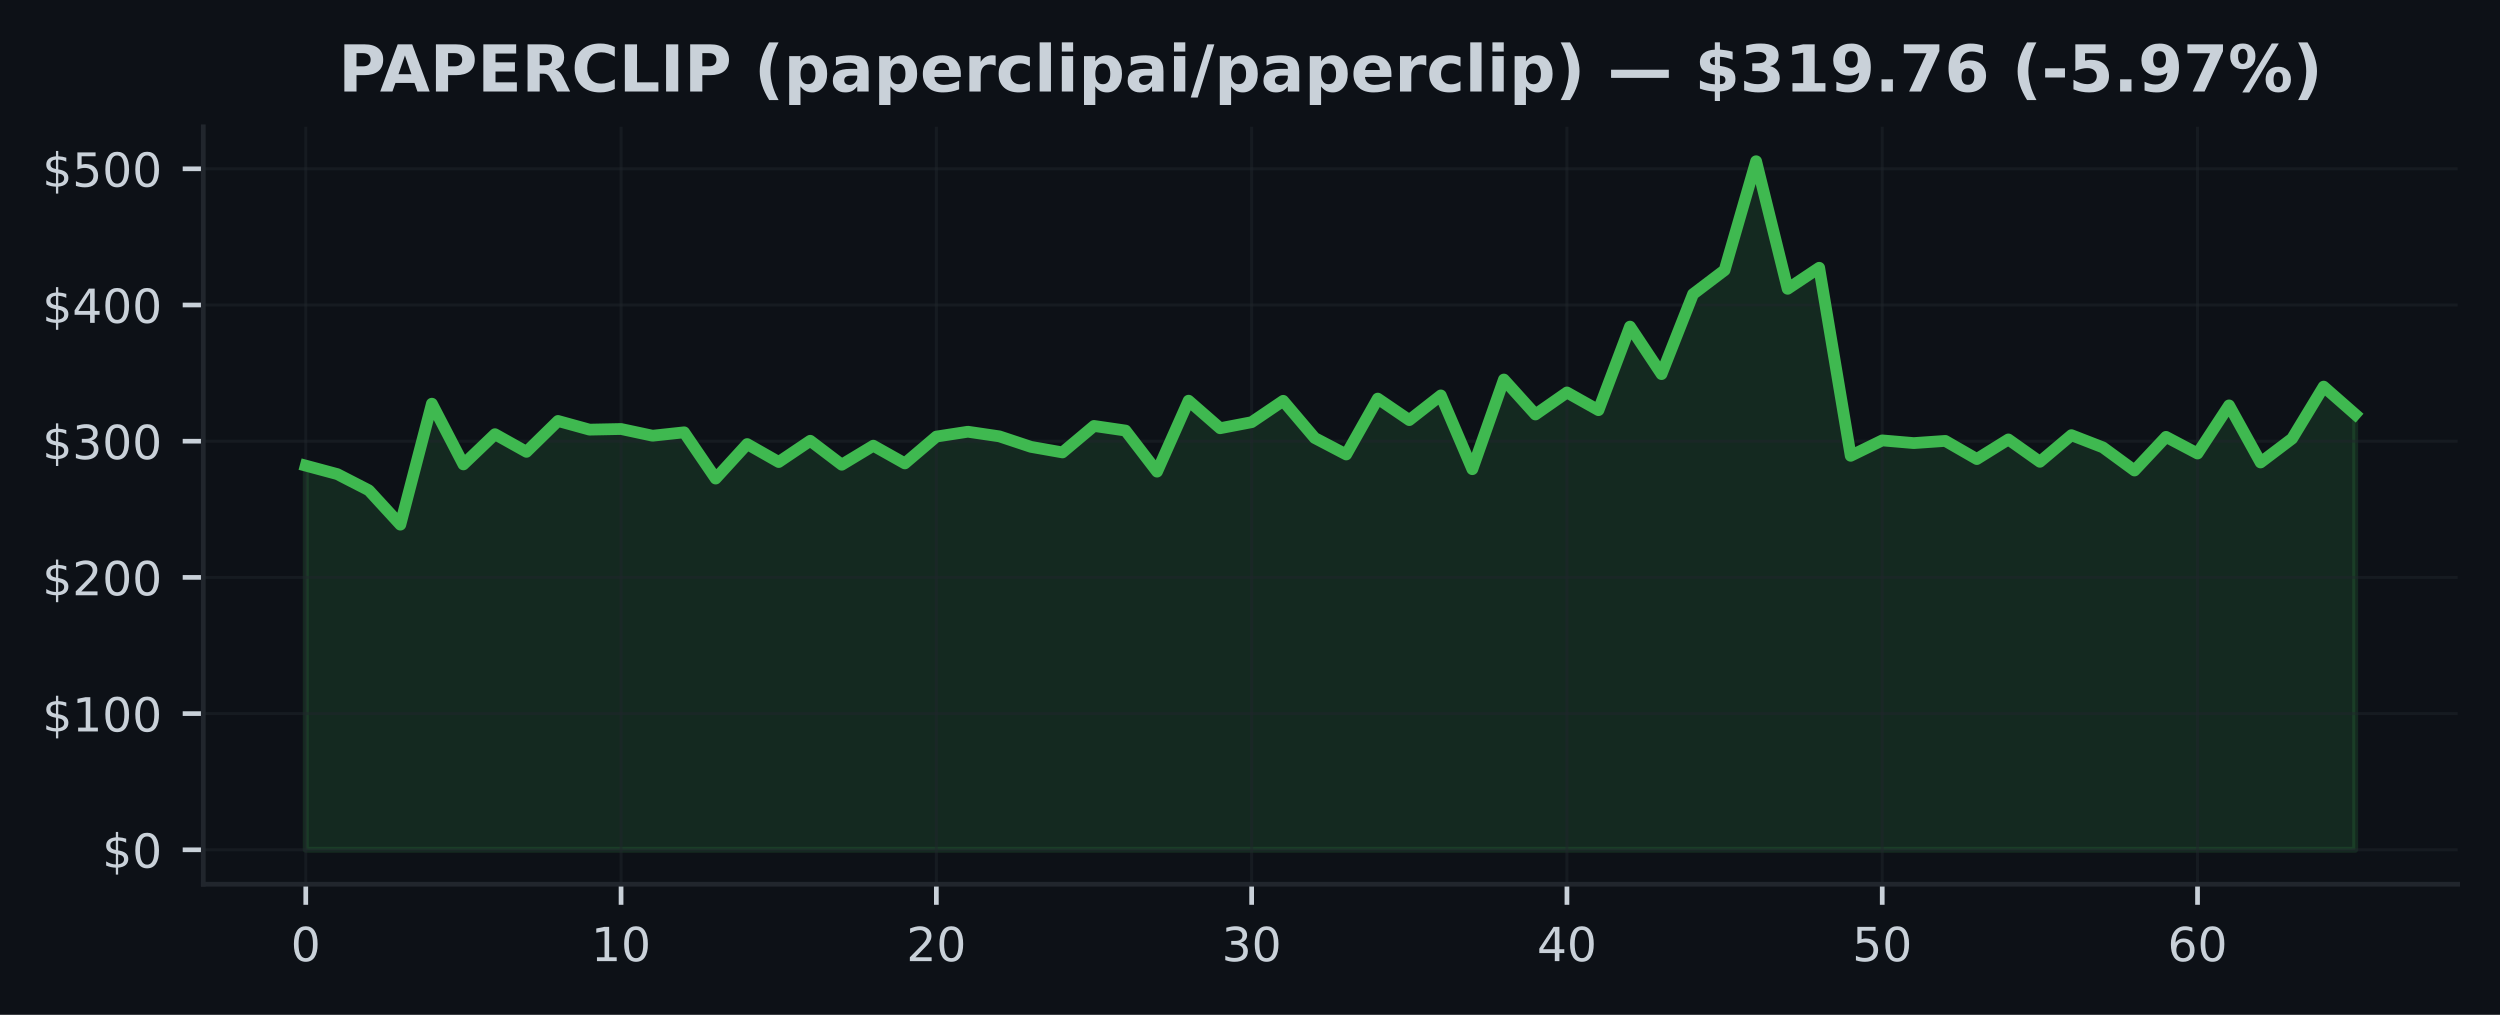
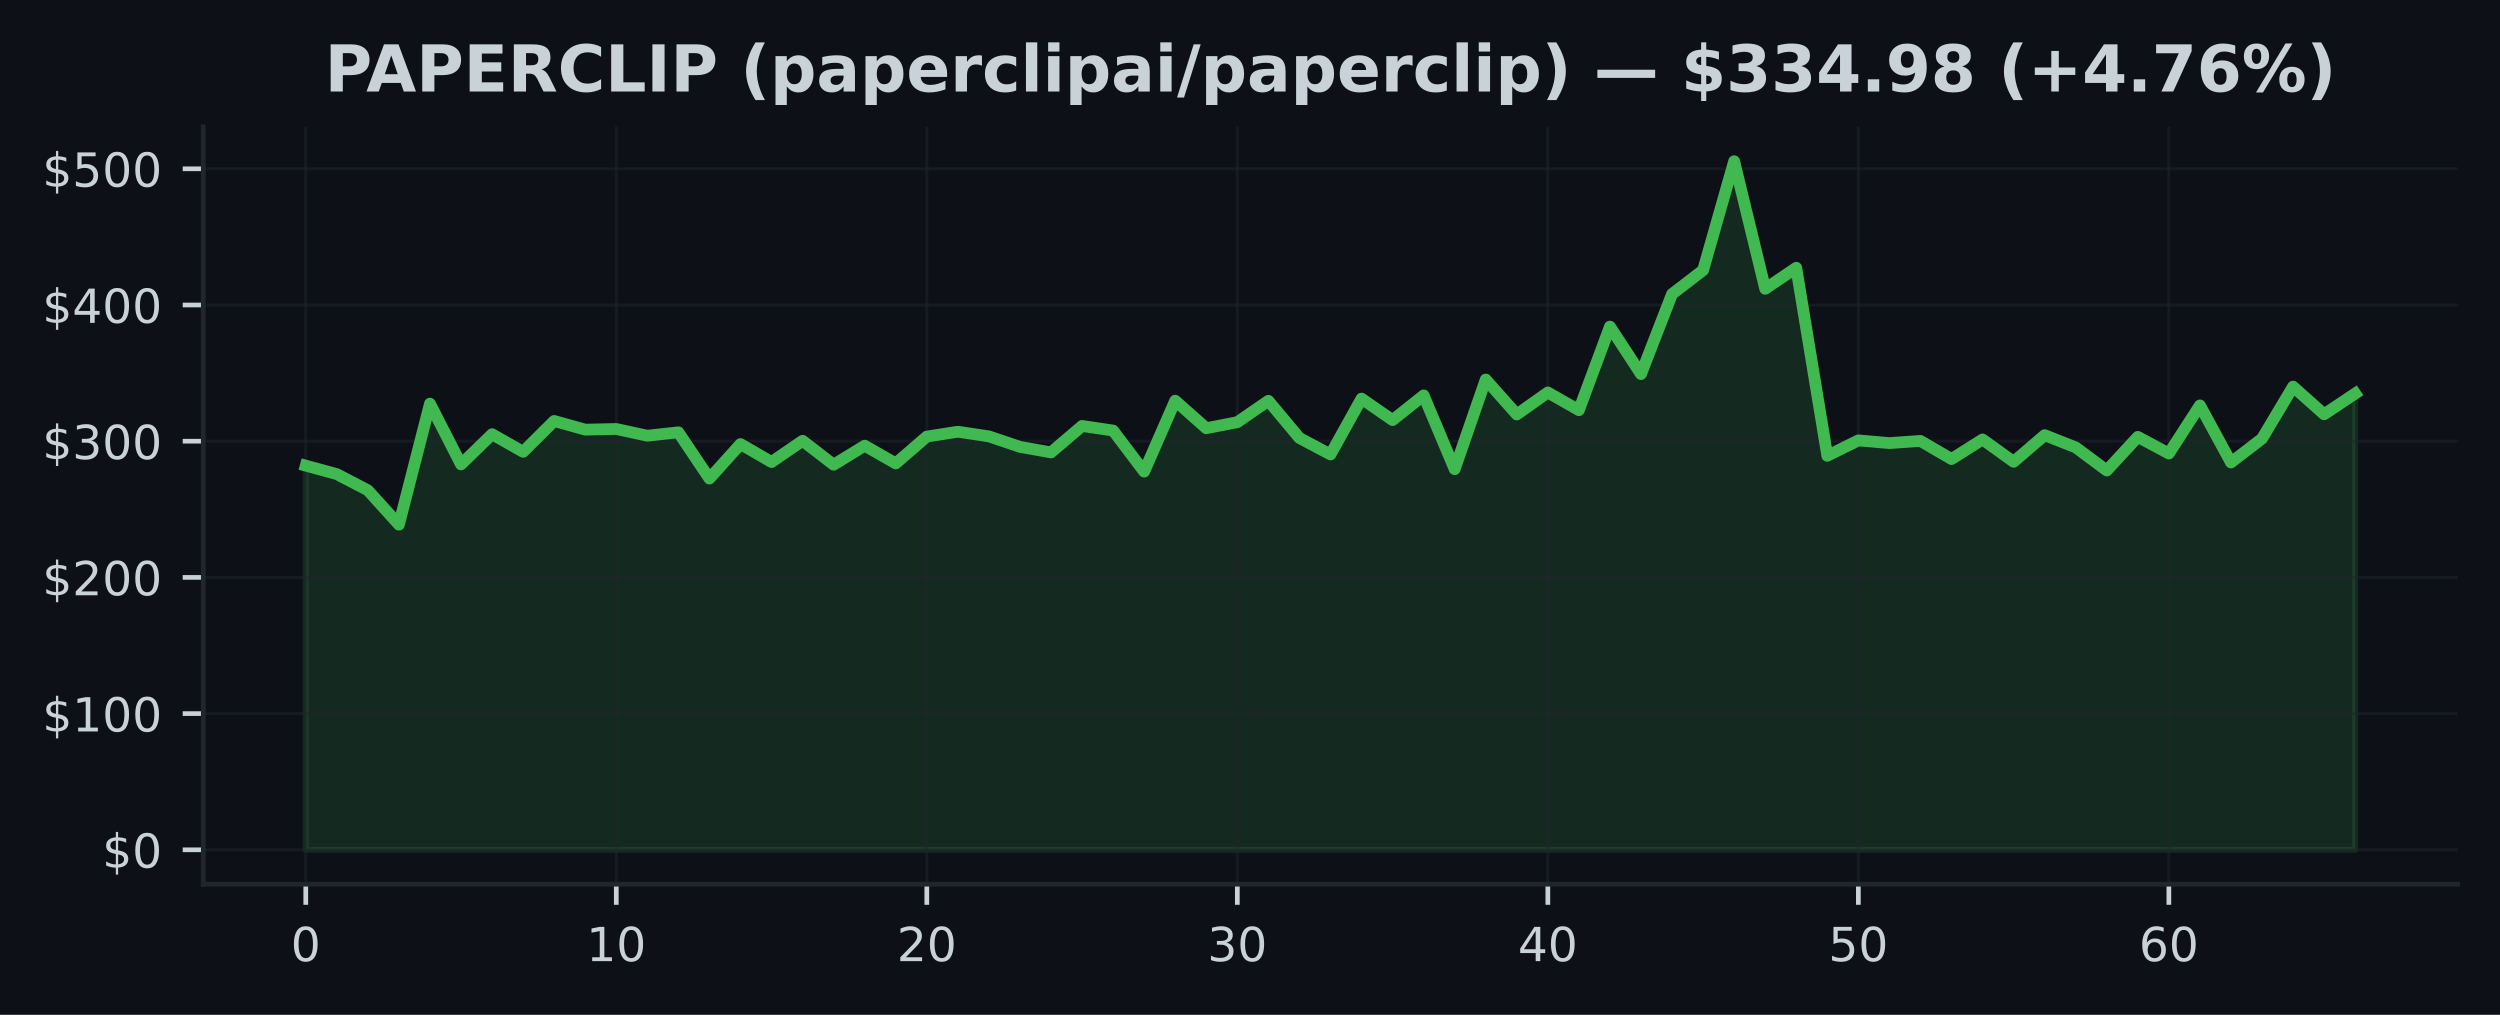
<svg xmlns="http://www.w3.org/2000/svg" xmlns:xlink="http://www.w3.org/1999/xlink" width="425pt" height="172.518pt" viewBox="0 0 425 172.518" version="1.1">
  <defs>
    <style type="text/css">*{stroke-linejoin: round; stroke-linecap: butt}</style>
  </defs>
  <g id="figure_1">
    <g id="patch_1">
      <path d="M 0 172.518  L 425 172.518  L 425 0  L 0 0  z " style="fill: #0d1117" />
    </g>
    <g id="axes_1">
      <g id="patch_2">
        <path d="M 34.56 150.318  L 417.8 150.318  L 417.8 21.558  L 34.56 21.558  z " style="fill: #0d1117" />
      </g>
      <g id="FillBetweenPolyCollection_1">
        <defs>
-           <path id="m1717a8ece1" d="M 51.98 -28.053  L 51.98 -93.361  L 57.34 -91.92  L 62.7 -89.167  L 68.06 -83.33  L 73.42 -103.889  L 78.78 -93.571  L 84.14 -98.705  L 89.5 -95.708  L 94.86 -100.955  L 100.22 -99.478  L 105.58 -99.589  L 110.94 -98.445  L 116.3 -99.024  L 121.66 -91.163  L 127.02 -97.026  L 132.38 -93.974  L 137.74 -97.586  L 143.1 -93.516  L 148.46 -96.753  L 153.82 -93.738  L 159.18 -98.299  L 164.54 -99.126  L 169.9 -98.336  L 175.26 -96.554  L 180.62 -95.607  L 185.98 -100.108  L 191.34 -99.323  L 196.7 -92.342  L 202.06 -104.4  L 207.42 -99.719  L 212.78 -100.749  L 218.14 -104.377  L 223.5 -98.063  L 228.86 -95.259  L 234.22 -104.755  L 239.58 -101.101  L 244.94 -105.296  L 250.3 -92.759  L 255.66 -107.999  L 261.02 -102.06  L 266.38 -105.799  L 271.74 -102.791  L 277.1 -116.994  L 282.46 -108.925  L 287.82 -122.523  L 293.18 -126.586  L 298.54 -145.107  L 303.9 -123.424  L 309.26 -126.996  L 314.62 -95.035  L 319.98 -97.651  L 325.34 -97.193  L 330.7 -97.565  L 336.06 -94.479  L 341.42 -97.813  L 346.78 -94.016  L 352.14 -98.54  L 357.5 -96.459  L 362.86 -92.534  L 368.22 -98.251  L 373.58 -95.424  L 378.94 -103.599  L 384.3 -93.9  L 389.66 -97.957  L 395.02 -106.792  L 400.38 -102.09  L 400.38 -28.053  L 400.38 -28.053  L 395.02 -28.053  L 389.66 -28.053  L 384.3 -28.053  L 378.94 -28.053  L 373.58 -28.053  L 368.22 -28.053  L 362.86 -28.053  L 357.5 -28.053  L 352.14 -28.053  L 346.78 -28.053  L 341.42 -28.053  L 336.06 -28.053  L 330.7 -28.053  L 325.34 -28.053  L 319.98 -28.053  L 314.62 -28.053  L 309.26 -28.053  L 303.9 -28.053  L 298.54 -28.053  L 293.18 -28.053  L 287.82 -28.053  L 282.46 -28.053  L 277.1 -28.053  L 271.74 -28.053  L 266.38 -28.053  L 261.02 -28.053  L 255.66 -28.053  L 250.3 -28.053  L 244.94 -28.053  L 239.58 -28.053  L 234.22 -28.053  L 228.86 -28.053  L 223.5 -28.053  L 218.14 -28.053  L 212.78 -28.053  L 207.42 -28.053  L 202.06 -28.053  L 196.7 -28.053  L 191.34 -28.053  L 185.98 -28.053  L 180.62 -28.053  L 175.26 -28.053  L 169.9 -28.053  L 164.54 -28.053  L 159.18 -28.053  L 153.82 -28.053  L 148.46 -28.053  L 143.1 -28.053  L 137.74 -28.053  L 132.38 -28.053  L 127.02 -28.053  L 121.66 -28.053  L 116.3 -28.053  L 110.94 -28.053  L 105.58 -28.053  L 100.22 -28.053  L 94.86 -28.053  L 89.5 -28.053  L 84.14 -28.053  L 78.78 -28.053  L 73.42 -28.053  L 68.06 -28.053  L 62.7 -28.053  L 57.34 -28.053  L 51.98 -28.053  z " style="stroke: #3fb950; stroke-opacity: 0.15" />
+           <path id="m9978d20644" d="M 51.98 -28.053  L 51.98 -93.361  L 57.259 -91.92  L 62.538 -89.167  L 67.816 -83.33  L 73.095 -103.889  L 78.374 -93.571  L 83.653 -98.705  L 88.932 -95.708  L 94.21 -100.955  L 99.489 -99.478  L 104.768 -99.589  L 110.047 -98.445  L 115.325 -99.024  L 120.604 -91.163  L 125.883 -97.026  L 131.162 -93.974  L 136.441 -97.586  L 141.719 -93.516  L 146.998 -96.753  L 152.277 -93.738  L 157.556 -98.299  L 162.835 -99.126  L 168.113 -98.336  L 173.392 -96.554  L 178.671 -95.607  L 183.95 -100.108  L 189.228 -99.323  L 194.507 -92.342  L 199.786 -104.4  L 205.065 -99.719  L 210.344 -100.749  L 215.622 -104.377  L 220.901 -98.063  L 226.18 -95.259  L 231.459 -104.755  L 236.738 -101.101  L 242.016 -105.296  L 247.295 -92.759  L 252.574 -107.999  L 257.853 -102.06  L 263.132 -105.799  L 268.41 -102.791  L 273.689 -116.994  L 278.968 -108.925  L 284.247 -122.523  L 289.525 -126.586  L 294.804 -145.107  L 300.083 -123.424  L 305.362 -126.996  L 310.641 -95.035  L 315.919 -97.651  L 321.198 -97.193  L 326.477 -97.565  L 331.756 -94.479  L 337.035 -97.813  L 342.313 -94.016  L 347.592 -98.54  L 352.871 -96.459  L 358.15 -92.534  L 363.428 -98.251  L 368.707 -95.424  L 373.986 -103.599  L 379.265 -93.9  L 384.544 -97.957  L 389.822 -106.792  L 395.101 -102.09  L 400.38 -105.614  L 400.38 -28.053  L 400.38 -28.053  L 395.101 -28.053  L 389.822 -28.053  L 384.544 -28.053  L 379.265 -28.053  L 373.986 -28.053  L 368.707 -28.053  L 363.428 -28.053  L 358.15 -28.053  L 352.871 -28.053  L 347.592 -28.053  L 342.313 -28.053  L 337.035 -28.053  L 331.756 -28.053  L 326.477 -28.053  L 321.198 -28.053  L 315.919 -28.053  L 310.641 -28.053  L 305.362 -28.053  L 300.083 -28.053  L 294.804 -28.053  L 289.525 -28.053  L 284.247 -28.053  L 278.968 -28.053  L 273.689 -28.053  L 268.41 -28.053  L 263.132 -28.053  L 257.853 -28.053  L 252.574 -28.053  L 247.295 -28.053  L 242.016 -28.053  L 236.738 -28.053  L 231.459 -28.053  L 226.18 -28.053  L 220.901 -28.053  L 215.622 -28.053  L 210.344 -28.053  L 205.065 -28.053  L 199.786 -28.053  L 194.507 -28.053  L 189.228 -28.053  L 183.95 -28.053  L 178.671 -28.053  L 173.392 -28.053  L 168.113 -28.053  L 162.835 -28.053  L 157.556 -28.053  L 152.277 -28.053  L 146.998 -28.053  L 141.719 -28.053  L 136.441 -28.053  L 131.162 -28.053  L 125.883 -28.053  L 120.604 -28.053  L 115.325 -28.053  L 110.047 -28.053  L 104.768 -28.053  L 99.489 -28.053  L 94.21 -28.053  L 88.932 -28.053  L 83.653 -28.053  L 78.374 -28.053  L 73.095 -28.053  L 67.816 -28.053  L 62.538 -28.053  L 57.259 -28.053  L 51.98 -28.053  z " style="stroke: #3fb950; stroke-opacity: 0.15" />
        </defs>
-         <g clip-path="url(#p4d7332344a)">
-           <use xlink:href="#m1717a8ece1" x="0" y="172.518" style="fill: #3fb950; fill-opacity: 0.15; stroke: #3fb950; stroke-opacity: 0.15" />
+         <g clip-path="url(#pf6266acff0)">
+           <use xlink:href="#m9978d20644" x="0" y="172.518" style="fill: #3fb950; fill-opacity: 0.15; stroke: #3fb950; stroke-opacity: 0.15" />
        </g>
      </g>
      <g id="matplotlib.axis_1">
        <g id="xtick_1">
          <g id="line2d_1">
-             <path d="M 51.98 150.318  L 51.98 21.558  " clip-path="url(#p4d7332344a)" style="fill: none; stroke: #21262d; stroke-opacity: 0.5; stroke-width: 0.5; stroke-linecap: square" />
+             <path d="M 51.98 150.318  L 51.98 21.558  " clip-path="url(#pf6266acff0)" style="fill: none; stroke: #21262d; stroke-opacity: 0.5; stroke-width: 0.5; stroke-linecap: square" />
          </g>
          <g id="line2d_2">
            <defs>
-               <path id="me691b7f039" d="M 0 0  L 0 3.5  " style="stroke: #c9d1d9; stroke-width: 0.8" />
+               <path id="m2cb6d3f9ab" d="M 0 0  L 0 3.5  " style="stroke: #c9d1d9; stroke-width: 0.8" />
            </defs>
            <g>
-               <use xlink:href="#me691b7f039" x="51.98" y="150.318" style="fill: #c9d1d9; stroke: #c9d1d9; stroke-width: 0.8" />
+               <use xlink:href="#m2cb6d3f9ab" x="51.98" y="150.318" style="fill: #c9d1d9; stroke: #c9d1d9; stroke-width: 0.8" />
            </g>
          </g>
          <g id="text_1">
            <g style="fill: #c9d1d9" transform="translate(49.435 163.3964) scale(0.08 -0.08)">
              <defs>
                <path id="DejaVuSans-13" d="M 2034 4250  Q 1547 4250 1301 3770  Q 1056 3291 1056 2328  Q 1056 1369 1301 889  Q 1547 409 2034 409  Q 2525 409 2770 889  Q 3016 1369 3016 2328  Q 3016 3291 2770 3770  Q 2525 4250 2034 4250  z M 2034 4750  Q 2819 4750 3233 4129  Q 3647 3509 3647 2328  Q 3647 1150 3233 529  Q 2819 -91 2034 -91  Q 1250 -91 836 529  Q 422 1150 422 2328  Q 422 3509 836 4129  Q 1250 4750 2034 4750  z " transform="scale(0.015625)" />
              </defs>
              <use xlink:href="#DejaVuSans-13" />
            </g>
          </g>
        </g>
        <g id="xtick_2">
          <g id="line2d_3">
-             <path d="M 105.58 150.318  L 105.58 21.558  " clip-path="url(#p4d7332344a)" style="fill: none; stroke: #21262d; stroke-opacity: 0.5; stroke-width: 0.5; stroke-linecap: square" />
+             <path d="M 104.768 150.318  L 104.768 21.558  " clip-path="url(#pf6266acff0)" style="fill: none; stroke: #21262d; stroke-opacity: 0.5; stroke-width: 0.5; stroke-linecap: square" />
          </g>
          <g id="line2d_4">
            <g>
-               <use xlink:href="#me691b7f039" x="105.58" y="150.318" style="fill: #c9d1d9; stroke: #c9d1d9; stroke-width: 0.8" />
+               <use xlink:href="#m2cb6d3f9ab" x="104.768" y="150.318" style="fill: #c9d1d9; stroke: #c9d1d9; stroke-width: 0.8" />
            </g>
          </g>
          <g id="text_2">
-             <g style="fill: #c9d1d9" transform="translate(100.49 163.3964) scale(0.08 -0.08)">
+             <g style="fill: #c9d1d9" transform="translate(99.67788 163.3964) scale(0.08 -0.08)">
              <defs>
                <path id="DejaVuSans-14" d="M 794 531  L 1825 531  L 1825 4091  L 703 3866  L 703 4441  L 1819 4666  L 2450 4666  L 2450 531  L 3481 531  L 3481 0  L 794 0  L 794 531  z " transform="scale(0.015625)" />
              </defs>
              <use xlink:href="#DejaVuSans-14" />
              <use xlink:href="#DejaVuSans-13" transform="translate(63.625 0)" />
            </g>
          </g>
        </g>
        <g id="xtick_3">
          <g id="line2d_5">
-             <path d="M 159.18 150.318  L 159.18 21.558  " clip-path="url(#p4d7332344a)" style="fill: none; stroke: #21262d; stroke-opacity: 0.5; stroke-width: 0.5; stroke-linecap: square" />
+             <path d="M 157.556 150.318  L 157.556 21.558  " clip-path="url(#pf6266acff0)" style="fill: none; stroke: #21262d; stroke-opacity: 0.5; stroke-width: 0.5; stroke-linecap: square" />
          </g>
          <g id="line2d_6">
            <g>
-               <use xlink:href="#me691b7f039" x="159.18" y="150.318" style="fill: #c9d1d9; stroke: #c9d1d9; stroke-width: 0.8" />
+               <use xlink:href="#m2cb6d3f9ab" x="157.556" y="150.318" style="fill: #c9d1d9; stroke: #c9d1d9; stroke-width: 0.8" />
            </g>
          </g>
          <g id="text_3">
-             <g style="fill: #c9d1d9" transform="translate(154.09 163.3964) scale(0.08 -0.08)">
+             <g style="fill: #c9d1d9" transform="translate(152.4658 163.3964) scale(0.08 -0.08)">
              <defs>
                <path id="DejaVuSans-15" d="M 1228 531  L 3431 531  L 3431 0  L 469 0  L 469 531  Q 828 903 1448 1529  Q 2069 2156 2228 2338  Q 2531 2678 2651 2914  Q 2772 3150 2772 3378  Q 2772 3750 2511 3984  Q 2250 4219 1831 4219  Q 1534 4219 1204 4116  Q 875 4013 500 3803  L 500 4441  Q 881 4594 1212 4672  Q 1544 4750 1819 4750  Q 2544 4750 2975 4387  Q 3406 4025 3406 3419  Q 3406 3131 3298 2873  Q 3191 2616 2906 2266  Q 2828 2175 2409 1742  Q 1991 1309 1228 531  z " transform="scale(0.015625)" />
              </defs>
              <use xlink:href="#DejaVuSans-15" />
              <use xlink:href="#DejaVuSans-13" transform="translate(63.625 0)" />
            </g>
          </g>
        </g>
        <g id="xtick_4">
          <g id="line2d_7">
-             <path d="M 212.78 150.318  L 212.78 21.558  " clip-path="url(#p4d7332344a)" style="fill: none; stroke: #21262d; stroke-opacity: 0.5; stroke-width: 0.5; stroke-linecap: square" />
+             <path d="M 210.344 150.318  L 210.344 21.558  " clip-path="url(#pf6266acff0)" style="fill: none; stroke: #21262d; stroke-opacity: 0.5; stroke-width: 0.5; stroke-linecap: square" />
          </g>
          <g id="line2d_8">
            <g>
-               <use xlink:href="#me691b7f039" x="212.78" y="150.318" style="fill: #c9d1d9; stroke: #c9d1d9; stroke-width: 0.8" />
+               <use xlink:href="#m2cb6d3f9ab" x="210.344" y="150.318" style="fill: #c9d1d9; stroke: #c9d1d9; stroke-width: 0.8" />
            </g>
          </g>
          <g id="text_4">
-             <g style="fill: #c9d1d9" transform="translate(207.69 163.3964) scale(0.08 -0.08)">
+             <g style="fill: #c9d1d9" transform="translate(205.2536 163.3964) scale(0.08 -0.08)">
              <defs>
                <path id="DejaVuSans-16" d="M 2597 2516  Q 3050 2419 3304 2112  Q 3559 1806 3559 1356  Q 3559 666 3084 287  Q 2609 -91 1734 -91  Q 1441 -91 1130 -33  Q 819 25 488 141  L 488 750  Q 750 597 1062 519  Q 1375 441 1716 441  Q 2309 441 2620 675  Q 2931 909 2931 1356  Q 2931 1769 2642 2001  Q 2353 2234 1838 2234  L 1294 2234  L 1294 2753  L 1863 2753  Q 2328 2753 2575 2939  Q 2822 3125 2822 3475  Q 2822 3834 2567 4026  Q 2313 4219 1838 4219  Q 1578 4219 1281 4162  Q 984 4106 628 3988  L 628 4550  Q 988 4650 1302 4700  Q 1616 4750 1894 4750  Q 2613 4750 3031 4423  Q 3450 4097 3450 3541  Q 3450 3153 3228 2886  Q 3006 2619 2597 2516  z " transform="scale(0.015625)" />
              </defs>
              <use xlink:href="#DejaVuSans-16" />
              <use xlink:href="#DejaVuSans-13" transform="translate(63.625 0)" />
            </g>
          </g>
        </g>
        <g id="xtick_5">
          <g id="line2d_9">
-             <path d="M 266.38 150.318  L 266.38 21.558  " clip-path="url(#p4d7332344a)" style="fill: none; stroke: #21262d; stroke-opacity: 0.5; stroke-width: 0.5; stroke-linecap: square" />
+             <path d="M 263.132 150.318  L 263.132 21.558  " clip-path="url(#pf6266acff0)" style="fill: none; stroke: #21262d; stroke-opacity: 0.5; stroke-width: 0.5; stroke-linecap: square" />
          </g>
          <g id="line2d_10">
            <g>
-               <use xlink:href="#me691b7f039" x="266.38" y="150.318" style="fill: #c9d1d9; stroke: #c9d1d9; stroke-width: 0.8" />
+               <use xlink:href="#m2cb6d3f9ab" x="263.132" y="150.318" style="fill: #c9d1d9; stroke: #c9d1d9; stroke-width: 0.8" />
            </g>
          </g>
          <g id="text_5">
-             <g style="fill: #c9d1d9" transform="translate(261.29 163.3964) scale(0.08 -0.08)">
+             <g style="fill: #c9d1d9" transform="translate(258.0415 163.3964) scale(0.08 -0.08)">
              <defs>
                <path id="DejaVuSans-17" d="M 2419 4116  L 825 1625  L 2419 1625  L 2419 4116  z M 2253 4666  L 3047 4666  L 3047 1625  L 3713 1625  L 3713 1100  L 3047 1100  L 3047 0  L 2419 0  L 2419 1100  L 313 1100  L 313 1709  L 2253 4666  z " transform="scale(0.015625)" />
              </defs>
              <use xlink:href="#DejaVuSans-17" />
              <use xlink:href="#DejaVuSans-13" transform="translate(63.625 0)" />
            </g>
          </g>
        </g>
        <g id="xtick_6">
          <g id="line2d_11">
-             <path d="M 319.98 150.318  L 319.98 21.558  " clip-path="url(#p4d7332344a)" style="fill: none; stroke: #21262d; stroke-opacity: 0.5; stroke-width: 0.5; stroke-linecap: square" />
+             <path d="M 315.919 150.318  L 315.919 21.558  " clip-path="url(#pf6266acff0)" style="fill: none; stroke: #21262d; stroke-opacity: 0.5; stroke-width: 0.5; stroke-linecap: square" />
          </g>
          <g id="line2d_12">
            <g>
-               <use xlink:href="#me691b7f039" x="319.98" y="150.318" style="fill: #c9d1d9; stroke: #c9d1d9; stroke-width: 0.8" />
+               <use xlink:href="#m2cb6d3f9ab" x="315.919" y="150.318" style="fill: #c9d1d9; stroke: #c9d1d9; stroke-width: 0.8" />
            </g>
          </g>
          <g id="text_6">
-             <g style="fill: #c9d1d9" transform="translate(314.89 163.3964) scale(0.08 -0.08)">
+             <g style="fill: #c9d1d9" transform="translate(310.8294 163.3964) scale(0.08 -0.08)">
              <defs>
                <path id="DejaVuSans-18" d="M 691 4666  L 3169 4666  L 3169 4134  L 1269 4134  L 1269 2991  Q 1406 3038 1543 3061  Q 1681 3084 1819 3084  Q 2600 3084 3056 2656  Q 3513 2228 3513 1497  Q 3513 744 3044 326  Q 2575 -91 1722 -91  Q 1428 -91 1123 -41  Q 819 9 494 109  L 494 744  Q 775 591 1075 516  Q 1375 441 1709 441  Q 2250 441 2565 725  Q 2881 1009 2881 1497  Q 2881 1984 2565 2268  Q 2250 2553 1709 2553  Q 1456 2553 1204 2497  Q 953 2441 691 2322  L 691 4666  z " transform="scale(0.015625)" />
              </defs>
              <use xlink:href="#DejaVuSans-18" />
              <use xlink:href="#DejaVuSans-13" transform="translate(63.625 0)" />
            </g>
          </g>
        </g>
        <g id="xtick_7">
          <g id="line2d_13">
-             <path d="M 373.58 150.318  L 373.58 21.558  " clip-path="url(#p4d7332344a)" style="fill: none; stroke: #21262d; stroke-opacity: 0.5; stroke-width: 0.5; stroke-linecap: square" />
+             <path d="M 368.707 150.318  L 368.707 21.558  " clip-path="url(#pf6266acff0)" style="fill: none; stroke: #21262d; stroke-opacity: 0.5; stroke-width: 0.5; stroke-linecap: square" />
          </g>
          <g id="line2d_14">
            <g>
-               <use xlink:href="#me691b7f039" x="373.58" y="150.318" style="fill: #c9d1d9; stroke: #c9d1d9; stroke-width: 0.8" />
+               <use xlink:href="#m2cb6d3f9ab" x="368.707" y="150.318" style="fill: #c9d1d9; stroke: #c9d1d9; stroke-width: 0.8" />
            </g>
          </g>
          <g id="text_7">
-             <g style="fill: #c9d1d9" transform="translate(368.49 163.3964) scale(0.08 -0.08)">
+             <g style="fill: #c9d1d9" transform="translate(363.6173 163.3964) scale(0.08 -0.08)">
              <defs>
                <path id="DejaVuSans-19" d="M 2113 2584  Q 1688 2584 1439 2293  Q 1191 2003 1191 1497  Q 1191 994 1439 701  Q 1688 409 2113 409  Q 2538 409 2786 701  Q 3034 994 3034 1497  Q 3034 2003 2786 2293  Q 2538 2584 2113 2584  z M 3366 4563  L 3366 3988  Q 3128 4100 2886 4159  Q 2644 4219 2406 4219  Q 1781 4219 1451 3797  Q 1122 3375 1075 2522  Q 1259 2794 1537 2939  Q 1816 3084 2150 3084  Q 2853 3084 3261 2657  Q 3669 2231 3669 1497  Q 3669 778 3244 343  Q 2819 -91 2113 -91  Q 1303 -91 875 529  Q 447 1150 447 2328  Q 447 3434 972 4092  Q 1497 4750 2381 4750  Q 2619 4750 2861 4703  Q 3103 4656 3366 4563  z " transform="scale(0.015625)" />
              </defs>
              <use xlink:href="#DejaVuSans-19" />
              <use xlink:href="#DejaVuSans-13" transform="translate(63.625 0)" />
            </g>
          </g>
        </g>
      </g>
      <g id="matplotlib.axis_2">
        <g id="ytick_1">
          <g id="line2d_15">
-             <path d="M 34.56 144.466  L 417.8 144.466  " clip-path="url(#p4d7332344a)" style="fill: none; stroke: #21262d; stroke-opacity: 0.5; stroke-width: 0.5; stroke-linecap: square" />
+             <path d="M 34.56 144.466  L 417.8 144.466  " clip-path="url(#pf6266acff0)" style="fill: none; stroke: #21262d; stroke-opacity: 0.5; stroke-width: 0.5; stroke-linecap: square" />
          </g>
          <g id="line2d_16">
            <defs>
-               <path id="m5830ede54e" d="M 0 0  L -3.5 0  " style="stroke: #c9d1d9; stroke-width: 0.8" />
+               <path id="md4538dede8" d="M 0 0  L -3.5 0  " style="stroke: #c9d1d9; stroke-width: 0.8" />
            </defs>
            <g>
-               <use xlink:href="#m5830ede54e" x="34.56" y="144.466" style="fill: #c9d1d9; stroke: #c9d1d9; stroke-width: 0.8" />
+               <use xlink:href="#md4538dede8" x="34.56" y="144.466" style="fill: #c9d1d9; stroke: #c9d1d9; stroke-width: 0.8" />
            </g>
          </g>
          <g id="text_8">
            <g style="fill: #c9d1d9" transform="translate(17.38 147.5049) scale(0.08 -0.08)">
              <defs>
                <path id="DejaVuSans-7" d="M 2163 -941  L 1850 -941  L 1847 0  Q 1519 6 1191 76  Q 863 147 531 288  L 531 850  Q 850 650 1176 548  Q 1503 447 1850 444  L 1850 1869  Q 1159 1981 845 2250  Q 531 2519 531 2988  Q 531 3497 872 3790  Q 1213 4084 1850 4128  L 1850 4863  L 2163 4863  L 2163 4138  Q 2453 4125 2725 4076  Q 2997 4028 3256 3944  L 3256 3397  Q 2997 3528 2723 3600  Q 2450 3672 2163 3684  L 2163 2350  Q 2872 2241 3206 1959  Q 3541 1678 3541 1191  Q 3541 663 3186 358  Q 2831 53 2163 6  L 2163 -941  z M 1850 2406  L 1850 3688  Q 1488 3647 1297 3481  Q 1106 3316 1106 3041  Q 1106 2772 1282 2622  Q 1459 2472 1850 2406  z M 2163 1806  L 2163 453  Q 2559 506 2761 678  Q 2963 850 2963 1131  Q 2963 1406 2770 1568  Q 2578 1731 2163 1806  z " transform="scale(0.015625)" />
              </defs>
              <use xlink:href="#DejaVuSans-7" />
              <use xlink:href="#DejaVuSans-13" transform="translate(63.625 0)" />
            </g>
          </g>
        </g>
        <g id="ytick_2">
          <g id="line2d_17">
-             <path d="M 34.56 121.312  L 417.8 121.312  " clip-path="url(#p4d7332344a)" style="fill: none; stroke: #21262d; stroke-opacity: 0.5; stroke-width: 0.5; stroke-linecap: square" />
+             <path d="M 34.56 121.312  L 417.8 121.312  " clip-path="url(#pf6266acff0)" style="fill: none; stroke: #21262d; stroke-opacity: 0.5; stroke-width: 0.5; stroke-linecap: square" />
          </g>
          <g id="line2d_18">
            <g>
-               <use xlink:href="#m5830ede54e" x="34.56" y="121.312" style="fill: #c9d1d9; stroke: #c9d1d9; stroke-width: 0.8" />
+               <use xlink:href="#md4538dede8" x="34.56" y="121.312" style="fill: #c9d1d9; stroke: #c9d1d9; stroke-width: 0.8" />
            </g>
          </g>
          <g id="text_9">
            <g style="fill: #c9d1d9" transform="translate(7.2 124.351) scale(0.08 -0.08)">
              <use xlink:href="#DejaVuSans-7" />
              <use xlink:href="#DejaVuSans-14" transform="translate(63.625 0)" />
              <use xlink:href="#DejaVuSans-13" transform="translate(127.25 0)" />
              <use xlink:href="#DejaVuSans-13" transform="translate(190.875 0)" />
            </g>
          </g>
        </g>
        <g id="ytick_3">
          <g id="line2d_19">
-             <path d="M 34.56 98.158  L 417.8 98.158  " clip-path="url(#p4d7332344a)" style="fill: none; stroke: #21262d; stroke-opacity: 0.5; stroke-width: 0.5; stroke-linecap: square" />
+             <path d="M 34.56 98.158  L 417.8 98.158  " clip-path="url(#pf6266acff0)" style="fill: none; stroke: #21262d; stroke-opacity: 0.5; stroke-width: 0.5; stroke-linecap: square" />
          </g>
          <g id="line2d_20">
            <g>
-               <use xlink:href="#m5830ede54e" x="34.56" y="98.158" style="fill: #c9d1d9; stroke: #c9d1d9; stroke-width: 0.8" />
+               <use xlink:href="#md4538dede8" x="34.56" y="98.158" style="fill: #c9d1d9; stroke: #c9d1d9; stroke-width: 0.8" />
            </g>
          </g>
          <g id="text_10">
            <g style="fill: #c9d1d9" transform="translate(7.2 101.1971) scale(0.08 -0.08)">
              <use xlink:href="#DejaVuSans-7" />
              <use xlink:href="#DejaVuSans-15" transform="translate(63.625 0)" />
              <use xlink:href="#DejaVuSans-13" transform="translate(127.25 0)" />
              <use xlink:href="#DejaVuSans-13" transform="translate(190.875 0)" />
            </g>
          </g>
        </g>
        <g id="ytick_4">
          <g id="line2d_21">
-             <path d="M 34.56 75.004  L 417.8 75.004  " clip-path="url(#p4d7332344a)" style="fill: none; stroke: #21262d; stroke-opacity: 0.5; stroke-width: 0.5; stroke-linecap: square" />
+             <path d="M 34.56 75.004  L 417.8 75.004  " clip-path="url(#pf6266acff0)" style="fill: none; stroke: #21262d; stroke-opacity: 0.5; stroke-width: 0.5; stroke-linecap: square" />
          </g>
          <g id="line2d_22">
            <g>
-               <use xlink:href="#m5830ede54e" x="34.56" y="75.004" style="fill: #c9d1d9; stroke: #c9d1d9; stroke-width: 0.8" />
+               <use xlink:href="#md4538dede8" x="34.56" y="75.004" style="fill: #c9d1d9; stroke: #c9d1d9; stroke-width: 0.8" />
            </g>
          </g>
          <g id="text_11">
            <g style="fill: #c9d1d9" transform="translate(7.2 78.04323) scale(0.08 -0.08)">
              <use xlink:href="#DejaVuSans-7" />
              <use xlink:href="#DejaVuSans-16" transform="translate(63.625 0)" />
              <use xlink:href="#DejaVuSans-13" transform="translate(127.25 0)" />
              <use xlink:href="#DejaVuSans-13" transform="translate(190.875 0)" />
            </g>
          </g>
        </g>
        <g id="ytick_5">
          <g id="line2d_23">
-             <path d="M 34.56 51.85  L 417.8 51.85  " clip-path="url(#p4d7332344a)" style="fill: none; stroke: #21262d; stroke-opacity: 0.5; stroke-width: 0.5; stroke-linecap: square" />
+             <path d="M 34.56 51.85  L 417.8 51.85  " clip-path="url(#pf6266acff0)" style="fill: none; stroke: #21262d; stroke-opacity: 0.5; stroke-width: 0.5; stroke-linecap: square" />
          </g>
          <g id="line2d_24">
            <g>
-               <use xlink:href="#m5830ede54e" x="34.56" y="51.85" style="fill: #c9d1d9; stroke: #c9d1d9; stroke-width: 0.8" />
+               <use xlink:href="#md4538dede8" x="34.56" y="51.85" style="fill: #c9d1d9; stroke: #c9d1d9; stroke-width: 0.8" />
            </g>
          </g>
          <g id="text_12">
            <g style="fill: #c9d1d9" transform="translate(7.2 54.88933) scale(0.08 -0.08)">
              <use xlink:href="#DejaVuSans-7" />
              <use xlink:href="#DejaVuSans-17" transform="translate(63.625 0)" />
              <use xlink:href="#DejaVuSans-13" transform="translate(127.25 0)" />
              <use xlink:href="#DejaVuSans-13" transform="translate(190.875 0)" />
            </g>
          </g>
        </g>
        <g id="ytick_6">
          <g id="line2d_25">
-             <path d="M 34.56 28.696  L 417.8 28.696  " clip-path="url(#p4d7332344a)" style="fill: none; stroke: #21262d; stroke-opacity: 0.5; stroke-width: 0.5; stroke-linecap: square" />
+             <path d="M 34.56 28.696  L 417.8 28.696  " clip-path="url(#pf6266acff0)" style="fill: none; stroke: #21262d; stroke-opacity: 0.5; stroke-width: 0.5; stroke-linecap: square" />
          </g>
          <g id="line2d_26">
            <g>
-               <use xlink:href="#m5830ede54e" x="34.56" y="28.696" style="fill: #c9d1d9; stroke: #c9d1d9; stroke-width: 0.8" />
+               <use xlink:href="#md4538dede8" x="34.56" y="28.696" style="fill: #c9d1d9; stroke: #c9d1d9; stroke-width: 0.8" />
            </g>
          </g>
          <g id="text_13">
            <g style="fill: #c9d1d9" transform="translate(7.2 31.73542) scale(0.08 -0.08)">
              <use xlink:href="#DejaVuSans-7" />
              <use xlink:href="#DejaVuSans-18" transform="translate(63.625 0)" />
              <use xlink:href="#DejaVuSans-13" transform="translate(127.25 0)" />
              <use xlink:href="#DejaVuSans-13" transform="translate(190.875 0)" />
            </g>
          </g>
        </g>
      </g>
      <g id="line2d_27">
-         <path d="M 51.98 79.158  L 57.34 80.598  L 62.7 83.351  L 68.06 89.188  L 73.42 68.63  L 78.78 78.947  L 84.14 73.814  L 89.5 76.81  L 94.86 71.563  L 100.22 73.04  L 105.58 72.929  L 110.94 74.073  L 116.3 73.494  L 121.66 81.355  L 127.02 75.492  L 132.38 78.544  L 137.74 74.932  L 143.1 79.003  L 148.46 75.766  L 153.82 78.78  L 159.18 74.219  L 164.54 73.392  L 169.9 74.182  L 175.26 75.965  L 180.62 76.912  L 185.98 72.411  L 191.34 73.196  L 196.7 80.176  L 202.06 68.118  L 207.42 72.8  L 212.78 71.769  L 218.14 68.141  L 223.5 74.455  L 228.86 77.259  L 234.22 67.764  L 239.58 71.417  L 244.94 67.222  L 250.3 79.76  L 255.66 64.52  L 261.02 70.459  L 266.38 66.719  L 271.74 69.727  L 277.1 55.524  L 282.46 63.594  L 287.82 49.995  L 293.18 45.932  L 298.54 27.411  L 303.9 49.095  L 309.26 45.522  L 314.62 77.484  L 319.98 74.867  L 325.34 75.326  L 330.7 74.953  L 336.06 78.039  L 341.42 74.705  L 346.78 78.502  L 352.14 73.978  L 357.5 76.06  L 362.86 79.984  L 368.22 74.268  L 373.58 77.095  L 378.94 68.919  L 384.3 78.618  L 389.66 74.562  L 395.02 65.726  L 400.38 70.429  " clip-path="url(#p4d7332344a)" style="fill: none; stroke: #3fb950; stroke-width: 2; stroke-linecap: square" />
+         <path d="M 51.98 79.158  L 57.259 80.598  L 62.538 83.351  L 67.816 89.188  L 73.095 68.63  L 78.374 78.947  L 83.653 73.814  L 88.932 76.81  L 94.21 71.563  L 99.489 73.04  L 104.768 72.929  L 110.047 74.073  L 115.325 73.494  L 120.604 81.355  L 125.883 75.492  L 131.162 78.544  L 136.441 74.932  L 141.719 79.003  L 146.998 75.766  L 152.277 78.78  L 157.556 74.219  L 162.835 73.392  L 168.113 74.182  L 173.392 75.965  L 178.671 76.912  L 183.95 72.411  L 189.228 73.196  L 194.507 80.176  L 199.786 68.118  L 205.065 72.8  L 210.344 71.769  L 215.622 68.141  L 220.901 74.455  L 226.18 77.259  L 231.459 67.764  L 236.738 71.417  L 242.016 67.222  L 247.295 79.76  L 252.574 64.52  L 257.853 70.459  L 263.132 66.719  L 268.41 69.727  L 273.689 55.524  L 278.968 63.594  L 284.247 49.995  L 289.525 45.932  L 294.804 27.411  L 300.083 49.095  L 305.362 45.522  L 310.641 77.484  L 315.919 74.867  L 321.198 75.326  L 326.477 74.953  L 331.756 78.039  L 337.035 74.705  L 342.313 78.502  L 347.592 73.978  L 352.871 76.06  L 358.15 79.984  L 363.428 74.268  L 368.707 77.095  L 373.986 68.919  L 379.265 78.618  L 384.544 74.562  L 389.822 65.726  L 395.101 70.429  L 400.38 66.905  " clip-path="url(#pf6266acff0)" style="fill: none; stroke: #3fb950; stroke-width: 2; stroke-linecap: square" />
      </g>
      <g id="patch_3">
        <path d="M 34.56 150.318  L 34.56 21.558  " style="fill: none; stroke: #21262d; stroke-width: 0.8; stroke-linejoin: miter; stroke-linecap: square" />
      </g>
      <g id="patch_4">
        <path d="M 34.56 150.318  L 417.8 150.318  " style="fill: none; stroke: #21262d; stroke-width: 0.8; stroke-linejoin: miter; stroke-linecap: square" />
      </g>
      <g id="text_14">
-         <g style="fill: #c9d1d9" transform="translate(57.52938 15.55828) scale(0.11 -0.11)">
+         <g style="fill: #c9d1d9" transform="translate(55.20305 15.55828) scale(0.11 -0.11)">
          <defs>
            <path id="DejaVuSans-Bold-33" d="M 588 4666  L 2584 4666  Q 3475 4666 3951 4270  Q 4428 3875 4428 3144  Q 4428 2409 3951 2014  Q 3475 1619 2584 1619  L 1791 1619  L 1791 0  L 588 0  L 588 4666  z M 1791 3794  L 1791 2491  L 2456 2491  Q 2806 2491 2997 2661  Q 3188 2831 3188 3144  Q 3188 3456 2997 3625  Q 2806 3794 2456 3794  L 1791 3794  z " transform="scale(0.015625)" />
            <path id="DejaVuSans-Bold-24" d="M 3419 850  L 1538 850  L 1241 0  L 31 0  L 1759 4666  L 3194 4666  L 4922 0  L 3713 0  L 3419 850  z M 1838 1716  L 3116 1716  L 2478 3572  L 1838 1716  z " transform="scale(0.015625)" />
            <path id="DejaVuSans-Bold-28" d="M 588 4666  L 3834 4666  L 3834 3756  L 1791 3756  L 1791 2888  L 3713 2888  L 3713 1978  L 1791 1978  L 1791 909  L 3903 909  L 3903 0  L 588 0  L 588 4666  z " transform="scale(0.015625)" />
            <path id="DejaVuSans-Bold-35" d="M 2297 2597  Q 2675 2597 2839 2737  Q 3003 2878 3003 3200  Q 3003 3519 2839 3656  Q 2675 3794 2297 3794  L 1791 3794  L 1791 2597  L 2297 2597  z M 1791 1766  L 1791 0  L 588 0  L 588 4666  L 2425 4666  Q 3347 4666 3776 4356  Q 4206 4047 4206 3378  Q 4206 2916 3982 2619  Q 3759 2322 3309 2181  Q 3556 2125 3751 1926  Q 3947 1728 4147 1325  L 4800 0  L 3519 0  L 2950 1159  Q 2778 1509 2601 1637  Q 2425 1766 2131 1766  L 1791 1766  z " transform="scale(0.015625)" />
            <path id="DejaVuSans-Bold-26" d="M 4288 256  Q 3956 84 3597 -3  Q 3238 -91 2847 -91  Q 1681 -91 1000 561  Q 319 1213 319 2328  Q 319 3447 1000 4098  Q 1681 4750 2847 4750  Q 3238 4750 3597 4662  Q 3956 4575 4288 4403  L 4288 3438  Q 3953 3666 3628 3772  Q 3303 3878 2944 3878  Q 2300 3878 1931 3465  Q 1563 3053 1563 2328  Q 1563 1606 1931 1193  Q 2300 781 2944 781  Q 3303 781 3628 887  Q 3953 994 4288 1222  L 4288 256  z " transform="scale(0.015625)" />
            <path id="DejaVuSans-Bold-2f" d="M 588 4666  L 1791 4666  L 1791 909  L 3903 909  L 3903 0  L 588 0  L 588 4666  z " transform="scale(0.015625)" />
            <path id="DejaVuSans-Bold-2c" d="M 588 4666  L 1791 4666  L 1791 0  L 588 0  L 588 4666  z " transform="scale(0.015625)" />
            <path id="DejaVuSans-Bold-3" transform="scale(0.015625)" />
            <path id="DejaVuSans-Bold-b" d="M 2413 -844  L 1484 -844  Q 1006 -72 778 623  Q 550 1319 550 2003  Q 550 2688 779 3389  Q 1009 4091 1484 4856  L 2413 4856  Q 2013 4116 1813 3408  Q 1613 2700 1613 2009  Q 1613 1319 1811 609  Q 2009 -100 2413 -844  z " transform="scale(0.015625)" />
            <path id="DejaVuSans-Bold-53" d="M 1656 506  L 1656 -1331  L 538 -1331  L 538 3500  L 1656 3500  L 1656 2988  Q 1888 3294 2169 3439  Q 2450 3584 2816 3584  Q 3463 3584 3878 3070  Q 4294 2556 4294 1747  Q 4294 938 3878 423  Q 3463 -91 2816 -91  Q 2450 -91 2169 54  Q 1888 200 1656 506  z M 2400 2772  Q 2041 2772 1848 2508  Q 1656 2244 1656 1747  Q 1656 1250 1848 986  Q 2041 722 2400 722  Q 2759 722 2948 984  Q 3138 1247 3138 1747  Q 3138 2247 2948 2509  Q 2759 2772 2400 2772  z " transform="scale(0.015625)" />
            <path id="DejaVuSans-Bold-44" d="M 2106 1575  Q 1756 1575 1579 1456  Q 1403 1338 1403 1106  Q 1403 894 1545 773  Q 1688 653 1941 653  Q 2256 653 2472 879  Q 2688 1106 2688 1447  L 2688 1575  L 2106 1575  z M 3816 1997  L 3816 0  L 2688 0  L 2688 519  Q 2463 200 2181 54  Q 1900 -91 1497 -91  Q 953 -91 614 226  Q 275 544 275 1050  Q 275 1666 698 1953  Q 1122 2241 2028 2241  L 2688 2241  L 2688 2328  Q 2688 2594 2478 2717  Q 2269 2841 1825 2841  Q 1466 2841 1156 2769  Q 847 2697 581 2553  L 581 3406  Q 941 3494 1303 3539  Q 1666 3584 2028 3584  Q 2975 3584 3395 3211  Q 3816 2838 3816 1997  z " transform="scale(0.015625)" />
            <path id="DejaVuSans-Bold-48" d="M 4031 1759  L 4031 1441  L 1416 1441  Q 1456 1047 1700 850  Q 1944 653 2381 653  Q 2734 653 3104 758  Q 3475 863 3866 1075  L 3866 213  Q 3469 63 3072 -14  Q 2675 -91 2278 -91  Q 1328 -91 801 392  Q 275 875 275 1747  Q 275 2603 792 3093  Q 1309 3584 2216 3584  Q 3041 3584 3536 3087  Q 4031 2591 4031 1759  z M 2881 2131  Q 2881 2450 2695 2645  Q 2509 2841 2209 2841  Q 1884 2841 1681 2658  Q 1478 2475 1428 2131  L 2881 2131  z " transform="scale(0.015625)" />
            <path id="DejaVuSans-Bold-55" d="M 3138 2547  Q 2991 2616 2845 2648  Q 2700 2681 2553 2681  Q 2122 2681 1889 2404  Q 1656 2128 1656 1613  L 1656 0  L 538 0  L 538 3500  L 1656 3500  L 1656 2925  Q 1872 3269 2151 3426  Q 2431 3584 2822 3584  Q 2878 3584 2943 3579  Q 3009 3575 3134 3559  L 3138 2547  z " transform="scale(0.015625)" />
            <path id="DejaVuSans-Bold-46" d="M 3366 3391  L 3366 2478  Q 3138 2634 2908 2709  Q 2678 2784 2431 2784  Q 1963 2784 1702 2511  Q 1441 2238 1441 1747  Q 1441 1256 1702 982  Q 1963 709 2431 709  Q 2694 709 2930 787  Q 3166 866 3366 1019  L 3366 103  Q 3103 6 2833 -42  Q 2563 -91 2291 -91  Q 1344 -91 809 395  Q 275 881 275 1747  Q 275 2613 809 3098  Q 1344 3584 2291 3584  Q 2566 3584 2833 3536  Q 3100 3488 3366 3391  z " transform="scale(0.015625)" />
            <path id="DejaVuSans-Bold-4f" d="M 538 4863  L 1656 4863  L 1656 0  L 538 0  L 538 4863  z " transform="scale(0.015625)" />
            <path id="DejaVuSans-Bold-4c" d="M 538 3500  L 1656 3500  L 1656 0  L 538 0  L 538 3500  z M 538 4863  L 1656 4863  L 1656 3950  L 538 3950  L 538 4863  z " transform="scale(0.015625)" />
            <path id="DejaVuSans-Bold-12" d="M 1644 4666  L 2338 4666  L 691 -594  L 0 -594  L 1644 4666  z " transform="scale(0.015625)" />
            <path id="DejaVuSans-Bold-c" d="M 513 -844  Q 913 -100 1113 609  Q 1313 1319 1313 2009  Q 1313 2700 1113 3408  Q 913 4116 513 4856  L 1441 4856  Q 1916 4091 2145 3389  Q 2375 2688 2375 2003  Q 2375 1319 2147 623  Q 1919 -72 1441 -844  L 513 -844  z " transform="scale(0.015625)" />
            <path id="DejaVuSans-Bold-af6" d="M 344 2156  L 6056 2156  L 6056 1350  L 344 1350  L 344 2156  z " transform="scale(0.015625)" />
            <path id="DejaVuSans-Bold-7" d="M 2484 -941  L 1978 -941  L 1975 0  Q 1584 16 1218 87  Q 853 159 506 288  L 506 1106  Q 866 922 1233 823  Q 1600 725 1978 713  L 1978 1684  L 1875 1703  Q 1128 1834 814 2115  Q 500 2397 500 2925  Q 500 3484 883 3798  Q 1266 4113 1975 4141  L 1978 4863  L 2484 4863  L 2484 4153  Q 2797 4128 3109 4075  Q 3422 4022 3738 3938  L 3738 3144  Q 3425 3275 3112 3348  Q 2800 3422 2484 3438  L 2484 2541  L 2584 2522  Q 3378 2397 3698 2105  Q 4019 1813 4019 1241  Q 4019 666 3637 358  Q 3256 50 2484 6  L 2484 -941  z M 1978 2613  L 1978 3428  Q 1756 3416 1623 3308  Q 1491 3200 1491 3034  Q 1491 2850 1612 2745  Q 1734 2641 1978 2613  z M 2484 1594  L 2484 725  Q 2756 728 2892 831  Q 3028 934 3028 1141  Q 3028 1353 2903 1458  Q 2778 1563 2484 1594  z " transform="scale(0.015625)" />
            <path id="DejaVuSans-Bold-16" d="M 2981 2516  Q 3453 2394 3698 2092  Q 3944 1791 3944 1325  Q 3944 631 3412 270  Q 2881 -91 1863 -91  Q 1503 -91 1142 -33  Q 781 25 428 141  L 428 1069  Q 766 900 1098 814  Q 1431 728 1753 728  Q 2231 728 2486 893  Q 2741 1059 2741 1369  Q 2741 1688 2480 1852  Q 2219 2016 1709 2016  L 1228 2016  L 1228 2791  L 1734 2791  Q 2188 2791 2409 2933  Q 2631 3075 2631 3366  Q 2631 3634 2415 3781  Q 2200 3928 1806 3928  Q 1516 3928 1219 3862  Q 922 3797 628 3669  L 628 4550  Q 984 4650 1334 4700  Q 1684 4750 2022 4750  Q 2931 4750 3382 4451  Q 3834 4153 3834 3553  Q 3834 3144 3618 2883  Q 3403 2622 2981 2516  z " transform="scale(0.015625)" />
-             <path id="DejaVuSans-Bold-14" d="M 750 831  L 1813 831  L 1813 3847  L 722 3622  L 722 4441  L 1806 4666  L 2950 4666  L 2950 831  L 4013 831  L 4013 0  L 750 0  L 750 831  z " transform="scale(0.015625)" />
+             <path id="DejaVuSans-Bold-17" d="M 2356 3675  L 1038 1722  L 2356 1722  L 2356 3675  z M 2156 4666  L 3494 4666  L 3494 1722  L 4159 1722  L 4159 850  L 3494 850  L 3494 0  L 2356 0  L 2356 850  L 288 850  L 288 1881  L 2156 4666  z " transform="scale(0.015625)" />
+             <path id="DejaVuSans-Bold-11" d="M 653 1209  L 1778 1209  L 1778 0  L 653 0  L 653 1209  z " transform="scale(0.015625)" />
            <path id="DejaVuSans-Bold-1c" d="M 641 103  L 641 966  Q 928 831 1190 764  Q 1453 697 1709 697  Q 2247 697 2547 995  Q 2847 1294 2900 1881  Q 2688 1725 2447 1647  Q 2206 1569 1925 1569  Q 1209 1569 770 1986  Q 331 2403 331 3084  Q 331 3838 820 4291  Q 1309 4744 2131 4744  Q 3044 4744 3544 4128  Q 4044 3513 4044 2388  Q 4044 1231 3459 570  Q 2875 -91 1856 -91  Q 1528 -91 1228 -42  Q 928 6 641 103  z M 2125 2350  Q 2441 2350 2600 2554  Q 2759 2759 2759 3169  Q 2759 3575 2600 3781  Q 2441 3988 2125 3988  Q 1809 3988 1650 3781  Q 1491 3575 1491 3169  Q 1491 2759 1650 2554  Q 1809 2350 2125 2350  z " transform="scale(0.015625)" />
-             <path id="DejaVuSans-Bold-11" d="M 653 1209  L 1778 1209  L 1778 0  L 653 0  L 653 1209  z " transform="scale(0.015625)" />
+             <path id="DejaVuSans-Bold-1b" d="M 2228 2088  Q 1891 2088 1709 1903  Q 1528 1719 1528 1375  Q 1528 1031 1709 848  Q 1891 666 2228 666  Q 2563 666 2741 848  Q 2919 1031 2919 1375  Q 2919 1722 2741 1905  Q 2563 2088 2228 2088  z M 1350 2484  Q 925 2613 709 2878  Q 494 3144 494 3541  Q 494 4131 934 4440  Q 1375 4750 2228 4750  Q 3075 4750 3515 4442  Q 3956 4134 3956 3541  Q 3956 3144 3739 2878  Q 3522 2613 3097 2484  Q 3572 2353 3814 2058  Q 4056 1763 4056 1313  Q 4056 619 3595 264  Q 3134 -91 2228 -91  Q 1319 -91 855 264  Q 391 619 391 1313  Q 391 1763 633 2058  Q 875 2353 1350 2484  z M 1631 3419  Q 1631 3141 1786 2991  Q 1941 2841 2228 2841  Q 2509 2841 2662 2991  Q 2816 3141 2816 3419  Q 2816 3697 2662 3845  Q 2509 3994 2228 3994  Q 1941 3994 1786 3844  Q 1631 3694 1631 3419  z " transform="scale(0.015625)" />
+             <path id="DejaVuSans-Bold-e" d="M 3053 4013  L 3053 2375  L 4684 2375  L 4684 1638  L 3053 1638  L 3053 0  L 2309 0  L 2309 1638  L 678 1638  L 678 2375  L 2309 2375  L 2309 4013  L 3053 4013  z " transform="scale(0.015625)" />
            <path id="DejaVuSans-Bold-1a" d="M 428 4666  L 3944 4666  L 3944 3988  L 2125 0  L 953 0  L 2675 3781  L 428 3781  L 428 4666  z " transform="scale(0.015625)" />
            <path id="DejaVuSans-Bold-19" d="M 2316 2303  Q 2000 2303 1842 2098  Q 1684 1894 1684 1484  Q 1684 1075 1842 870  Q 2000 666 2316 666  Q 2634 666 2792 870  Q 2950 1075 2950 1484  Q 2950 1894 2792 2098  Q 2634 2303 2316 2303  z M 3803 4544  L 3803 3681  Q 3506 3822 3243 3889  Q 2981 3956 2731 3956  Q 2194 3956 1894 3657  Q 1594 3359 1544 2772  Q 1750 2925 1990 3001  Q 2231 3078 2516 3078  Q 3231 3078 3670 2659  Q 4109 2241 4109 1563  Q 4109 813 3618 361  Q 3128 -91 2303 -91  Q 1394 -91 895 523  Q 397 1138 397 2266  Q 397 3422 980 4083  Q 1563 4744 2578 4744  Q 2900 4744 3203 4694  Q 3506 4644 3803 4544  z " transform="scale(0.015625)" />
-             <path id="DejaVuSans-Bold-10" d="M 347 2297  L 2309 2297  L 2309 1388  L 347 1388  L 347 2297  z " transform="scale(0.015625)" />
-             <path id="DejaVuSans-Bold-18" d="M 678 4666  L 3669 4666  L 3669 3781  L 1638 3781  L 1638 3059  Q 1775 3097 1914 3117  Q 2053 3138 2203 3138  Q 3056 3138 3531 2711  Q 4006 2284 4006 1522  Q 4006 766 3489 337  Q 2972 -91 2053 -91  Q 1656 -91 1267 -14  Q 878 63 494 219  L 494 1166  Q 875 947 1217 837  Q 1559 728 1863 728  Q 2300 728 2551 942  Q 2803 1156 2803 1522  Q 2803 1891 2551 2103  Q 2300 2316 1863 2316  Q 1603 2316 1309 2248  Q 1016 2181 678 2041  L 678 4666  z " transform="scale(0.015625)" />
            <path id="DejaVuSans-Bold-8" d="M 4959 1925  Q 4738 1925 4616 1733  Q 4494 1541 4494 1184  Q 4494 825 4614 633  Q 4734 441 4959 441  Q 5184 441 5303 633  Q 5422 825 5422 1184  Q 5422 1541 5301 1733  Q 5181 1925 4959 1925  z M 4959 2450  Q 5541 2450 5875 2112  Q 6209 1775 6209 1184  Q 6209 594 5875 251  Q 5541 -91 4959 -91  Q 4378 -91 4042 251  Q 3706 594 3706 1184  Q 3706 1772 4042 2111  Q 4378 2450 4959 2450  z M 2094 -91  L 1403 -91  L 4319 4750  L 5013 4750  L 2094 -91  z M 1453 4750  Q 2034 4750 2367 4411  Q 2700 4072 2700 3481  Q 2700 2891 2367 2550  Q 2034 2209 1453 2209  Q 872 2209 539 2550  Q 206 2891 206 3481  Q 206 4072 539 4411  Q 872 4750 1453 4750  z M 1453 4225  Q 1228 4225 1106 4031  Q 984 3838 984 3481  Q 984 3122 1106 2926  Q 1228 2731 1453 2731  Q 1678 2731 1798 2926  Q 1919 3122 1919 3481  Q 1919 3838 1797 4031  Q 1675 4225 1453 4225  z " transform="scale(0.015625)" />
          </defs>
          <use xlink:href="#DejaVuSans-Bold-33" />
          <use xlink:href="#DejaVuSans-Bold-24" transform="translate(64.125 0)" />
          <use xlink:href="#DejaVuSans-Bold-33" transform="translate(141.5156 0)" />
          <use xlink:href="#DejaVuSans-Bold-28" transform="translate(214.8125 0)" />
          <use xlink:href="#DejaVuSans-Bold-35" transform="translate(283.125 0)" />
          <use xlink:href="#DejaVuSans-Bold-26" transform="translate(360.125 0)" />
          <use xlink:href="#DejaVuSans-Bold-2f" transform="translate(433.5156 0)" />
          <use xlink:href="#DejaVuSans-Bold-2c" transform="translate(497.2344 0)" />
          <use xlink:href="#DejaVuSans-Bold-33" transform="translate(534.4375 0)" />
          <use xlink:href="#DejaVuSans-Bold-3" transform="translate(607.7344 0)" />
          <use xlink:href="#DejaVuSans-Bold-b" transform="translate(642.5469 0)" />
          <use xlink:href="#DejaVuSans-Bold-53" transform="translate(688.25 0)" />
          <use xlink:href="#DejaVuSans-Bold-44" transform="translate(759.8281 0)" />
          <use xlink:href="#DejaVuSans-Bold-53" transform="translate(827.3125 0)" />
          <use xlink:href="#DejaVuSans-Bold-48" transform="translate(898.8906 0)" />
          <use xlink:href="#DejaVuSans-Bold-55" transform="translate(966.7188 0)" />
          <use xlink:href="#DejaVuSans-Bold-46" transform="translate(1016.031 0)" />
          <use xlink:href="#DejaVuSans-Bold-4f" transform="translate(1075.312 0)" />
          <use xlink:href="#DejaVuSans-Bold-4c" transform="translate(1109.594 0)" />
          <use xlink:href="#DejaVuSans-Bold-53" transform="translate(1143.875 0)" />
          <use xlink:href="#DejaVuSans-Bold-44" transform="translate(1215.453 0)" />
          <use xlink:href="#DejaVuSans-Bold-4c" transform="translate(1282.938 0)" />
          <use xlink:href="#DejaVuSans-Bold-12" transform="translate(1317.219 0)" />
          <use xlink:href="#DejaVuSans-Bold-53" transform="translate(1353.75 0)" />
          <use xlink:href="#DejaVuSans-Bold-44" transform="translate(1425.328 0)" />
          <use xlink:href="#DejaVuSans-Bold-53" transform="translate(1492.812 0)" />
          <use xlink:href="#DejaVuSans-Bold-48" transform="translate(1564.391 0)" />
          <use xlink:href="#DejaVuSans-Bold-55" transform="translate(1632.219 0)" />
          <use xlink:href="#DejaVuSans-Bold-46" transform="translate(1681.531 0)" />
          <use xlink:href="#DejaVuSans-Bold-4f" transform="translate(1740.812 0)" />
          <use xlink:href="#DejaVuSans-Bold-4c" transform="translate(1775.094 0)" />
          <use xlink:href="#DejaVuSans-Bold-53" transform="translate(1809.375 0)" />
          <use xlink:href="#DejaVuSans-Bold-c" transform="translate(1880.953 0)" />
          <use xlink:href="#DejaVuSans-Bold-3" transform="translate(1926.656 0)" />
          <use xlink:href="#DejaVuSans-Bold-af6" transform="translate(1961.469 0)" />
          <use xlink:href="#DejaVuSans-Bold-3" transform="translate(2061.469 0)" />
          <use xlink:href="#DejaVuSans-Bold-7" transform="translate(2096.281 0)" />
          <use xlink:href="#DejaVuSans-Bold-16" transform="translate(2165.859 0)" />
-           <use xlink:href="#DejaVuSans-Bold-14" transform="translate(2235.438 0)" />
-           <use xlink:href="#DejaVuSans-Bold-1c" transform="translate(2305.016 0)" />
+           <use xlink:href="#DejaVuSans-Bold-16" transform="translate(2235.438 0)" />
+           <use xlink:href="#DejaVuSans-Bold-17" transform="translate(2305.016 0)" />
          <use xlink:href="#DejaVuSans-Bold-11" transform="translate(2374.594 0)" />
-           <use xlink:href="#DejaVuSans-Bold-1a" transform="translate(2412.578 0)" />
-           <use xlink:href="#DejaVuSans-Bold-19" transform="translate(2482.156 0)" />
+           <use xlink:href="#DejaVuSans-Bold-1c" transform="translate(2412.578 0)" />
+           <use xlink:href="#DejaVuSans-Bold-1b" transform="translate(2482.156 0)" />
          <use xlink:href="#DejaVuSans-Bold-3" transform="translate(2551.734 0)" />
          <use xlink:href="#DejaVuSans-Bold-b" transform="translate(2586.547 0)" />
-           <use xlink:href="#DejaVuSans-Bold-10" transform="translate(2632.25 0)" />
-           <use xlink:href="#DejaVuSans-Bold-18" transform="translate(2673.75 0)" />
-           <use xlink:href="#DejaVuSans-Bold-11" transform="translate(2743.328 0)" />
-           <use xlink:href="#DejaVuSans-Bold-1c" transform="translate(2781.312 0)" />
-           <use xlink:href="#DejaVuSans-Bold-1a" transform="translate(2850.891 0)" />
-           <use xlink:href="#DejaVuSans-Bold-8" transform="translate(2920.469 0)" />
-           <use xlink:href="#DejaVuSans-Bold-c" transform="translate(3020.672 0)" />
+           <use xlink:href="#DejaVuSans-Bold-e" transform="translate(2632.25 0)" />
+           <use xlink:href="#DejaVuSans-Bold-17" transform="translate(2716.047 0)" />
+           <use xlink:href="#DejaVuSans-Bold-11" transform="translate(2785.625 0)" />
+           <use xlink:href="#DejaVuSans-Bold-1a" transform="translate(2823.609 0)" />
+           <use xlink:href="#DejaVuSans-Bold-19" transform="translate(2893.188 0)" />
+           <use xlink:href="#DejaVuSans-Bold-8" transform="translate(2962.766 0)" />
+           <use xlink:href="#DejaVuSans-Bold-c" transform="translate(3062.969 0)" />
        </g>
      </g>
    </g>
  </g>
  <defs>
-     <clipPath id="p4d7332344a">
+     <clipPath id="pf6266acff0">
      <rect x="34.56" y="21.558" width="383.24" height="128.76" />
    </clipPath>
  </defs>
</svg>
